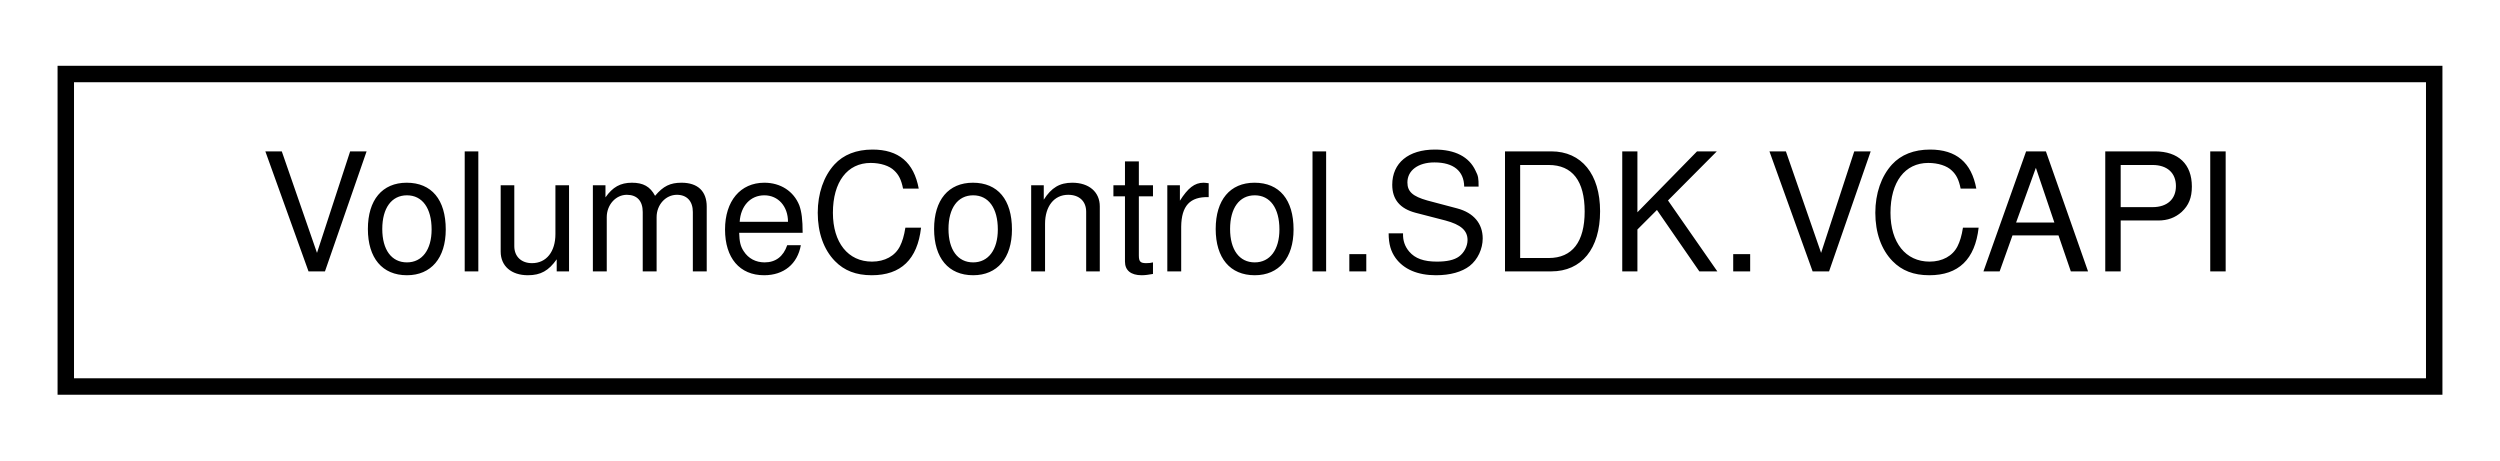
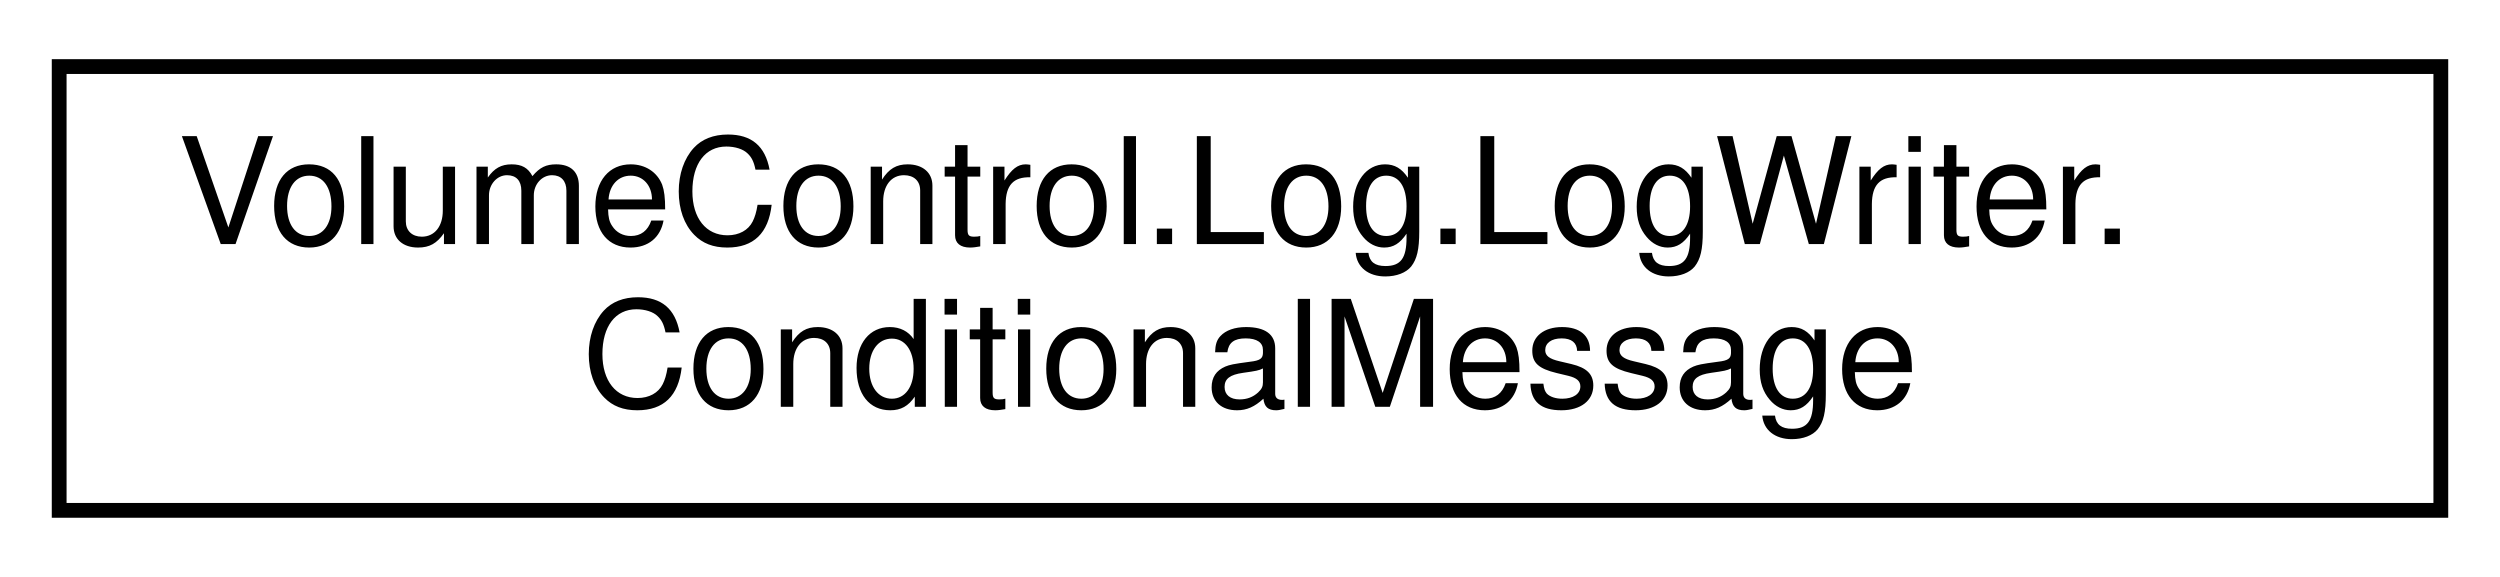
- <svg xmlns="http://www.w3.org/2000/svg" xmlns:xlink="http://www.w3.org/1999/xlink" width="152pt" height="28pt" viewBox="0.00 0.00 152.00 28.00">
-   <g id="graph0" class="graph" transform="scale(1 1) rotate(0) translate(4 24)">
+ <svg xmlns="http://www.w3.org/2000/svg" xmlns:xlink="http://www.w3.org/1999/xlink" width="169pt" height="39pt" viewBox="0.00 0.00 169.00 39.00">
+   <g id="graph0" class="graph" transform="scale(1 1) rotate(0) translate(4 35)">
    <g id="node1" class="node">
      <g id="a_node1">
-         <a xlink:href="class_volume_control_1_1_s_d_k_1_1_v_c_a_p_i.html" target="_top" xlink:title="Exposes the primary interaction point with the Volume Control API to addons.  See the VCAPI....">
-           <polygon fill="none" stroke="black" points="0,-0.5 0,-19.5 144,-19.5 144,-0.5 0,-0.5" />
-           <text text-anchor="middle" x="72" y="-7.5" font-family="Helvetica,sans-Serif" font-size="10.00">VolumeControl.SDK.VCAPI</text>
+         <a xlink:href="struct_volume_control_1_1_log_1_1_log_writer_1_1_conditional_message.html" target="_top" xlink:title="Wrapper object for the Conditional(ConditionalMessage[]) method.">
+           <polygon fill="none" stroke="black" points="0,-0.5 0,-30.5 161,-30.5 161,-0.5 0,-0.5" />
+           <text text-anchor="start" x="8" y="-18.5" font-family="Helvetica,sans-Serif" font-size="10.00">VolumeControl.Log.LogWriter.</text>
+           <text text-anchor="middle" x="80.5" y="-7.5" font-family="Helvetica,sans-Serif" font-size="10.00">ConditionalMessage</text>
        </a>
      </g>
    </g>
  </g>
</svg>
